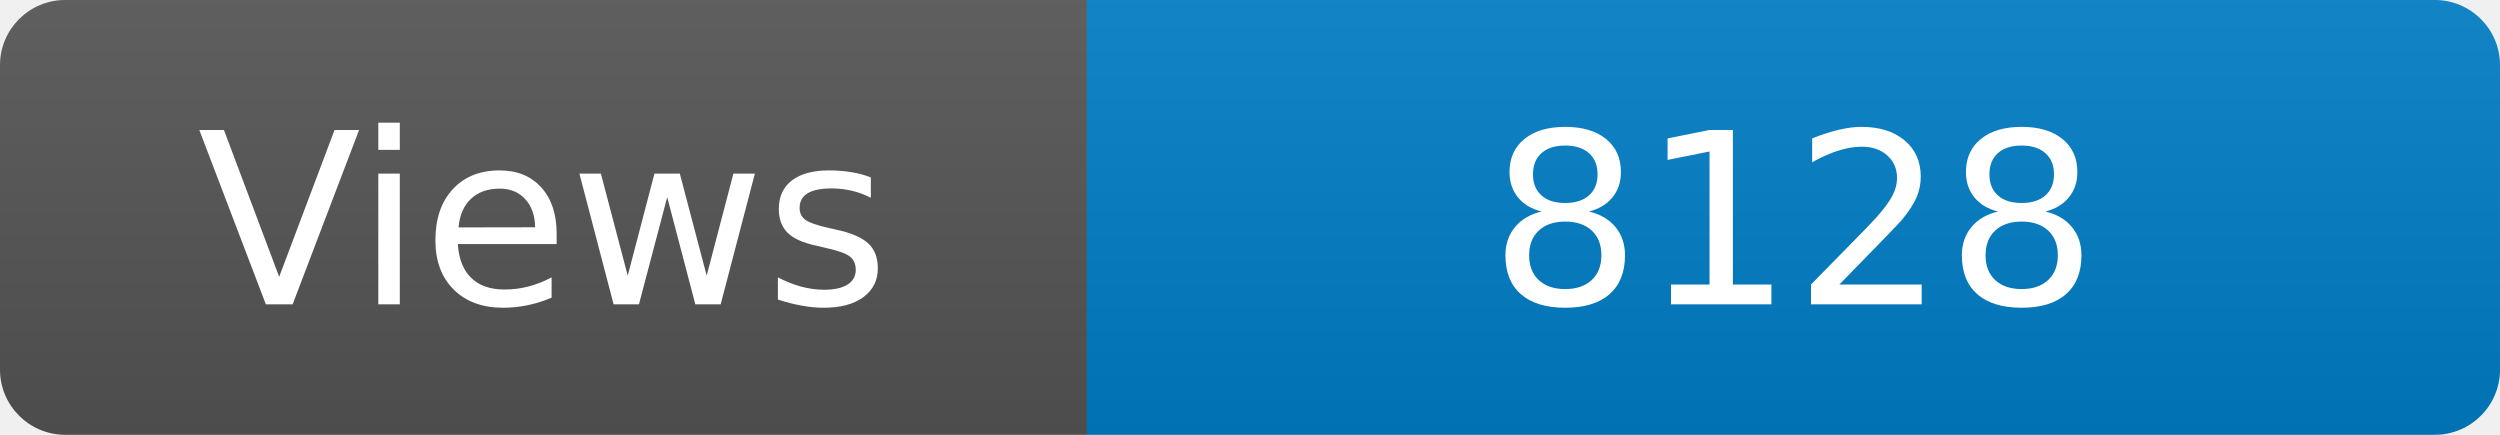
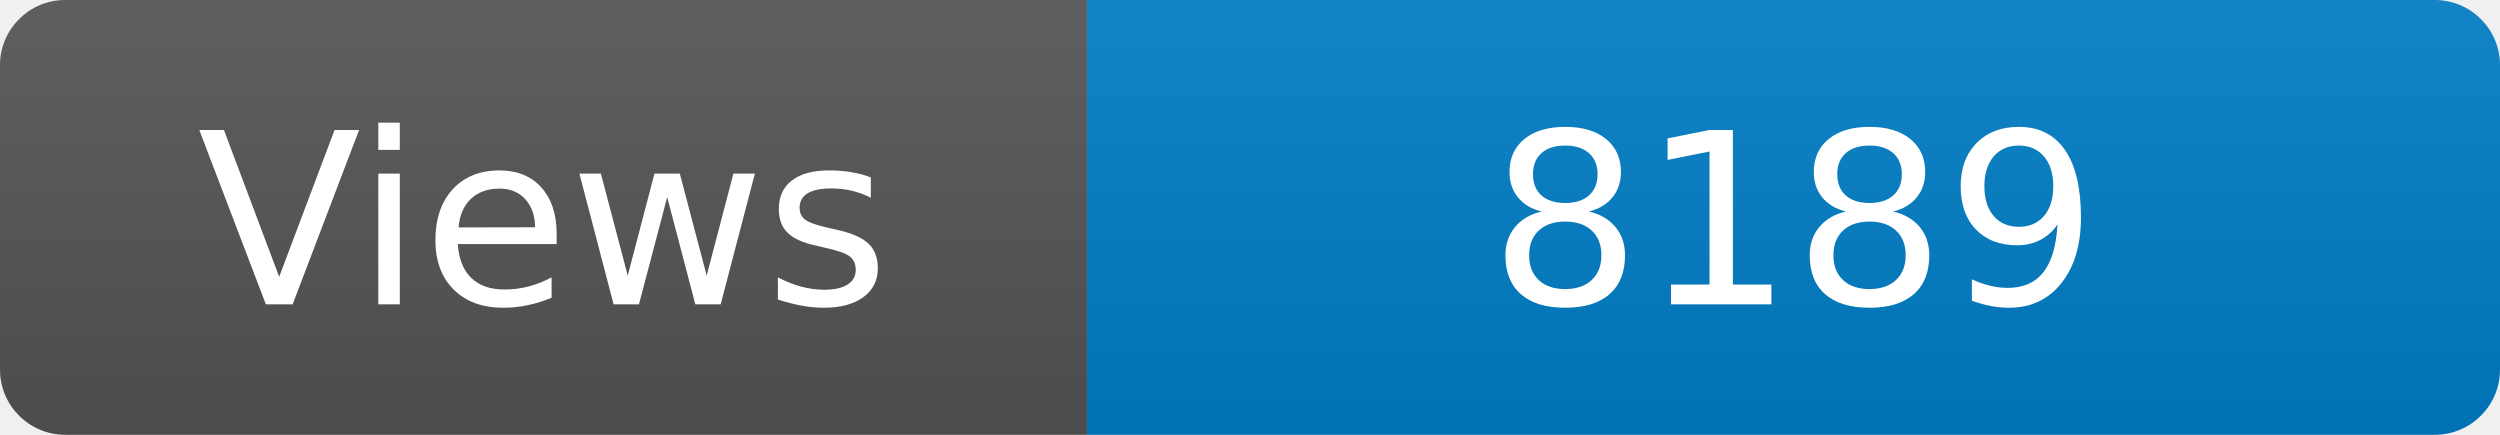
<svg xmlns="http://www.w3.org/2000/svg" width="115" height="20" role="img" aria-label="Maintained?: yes">
  <linearGradient id="s" x2="0" y2="100%">
    <stop offset="0" stop-color="#bbb" stop-opacity=".1" />
    <stop offset="1" stop-opacity=".1" />
  </linearGradient>
  <clipPath id="r">
    <rect width="115" height="20" rx="3" fill="#fff" />
  </clipPath>
  <g clip-path="url(#r)">
    <rect width="50" height="20" fill="#555" />
    <rect x="50" width="160" height="20" fill="#007ec6" />
    <rect width="115" height="20" fill="url(#s)" />
  </g>
  <g fill="#fff" text-anchor="middle" font-family="Verdana,Geneva,DejaVu Sans,sans-serif" font-size="110">
    <text x="250" y="140" transform="scale(.1)" fill="#fff">Views</text>
-     <text x="825" y="140" transform="scale(.1)" fill="#fff">8128</text>
+     <text x="825" y="140" transform="scale(.1)" fill="#fff">8189</text>
  </g>
</svg>
